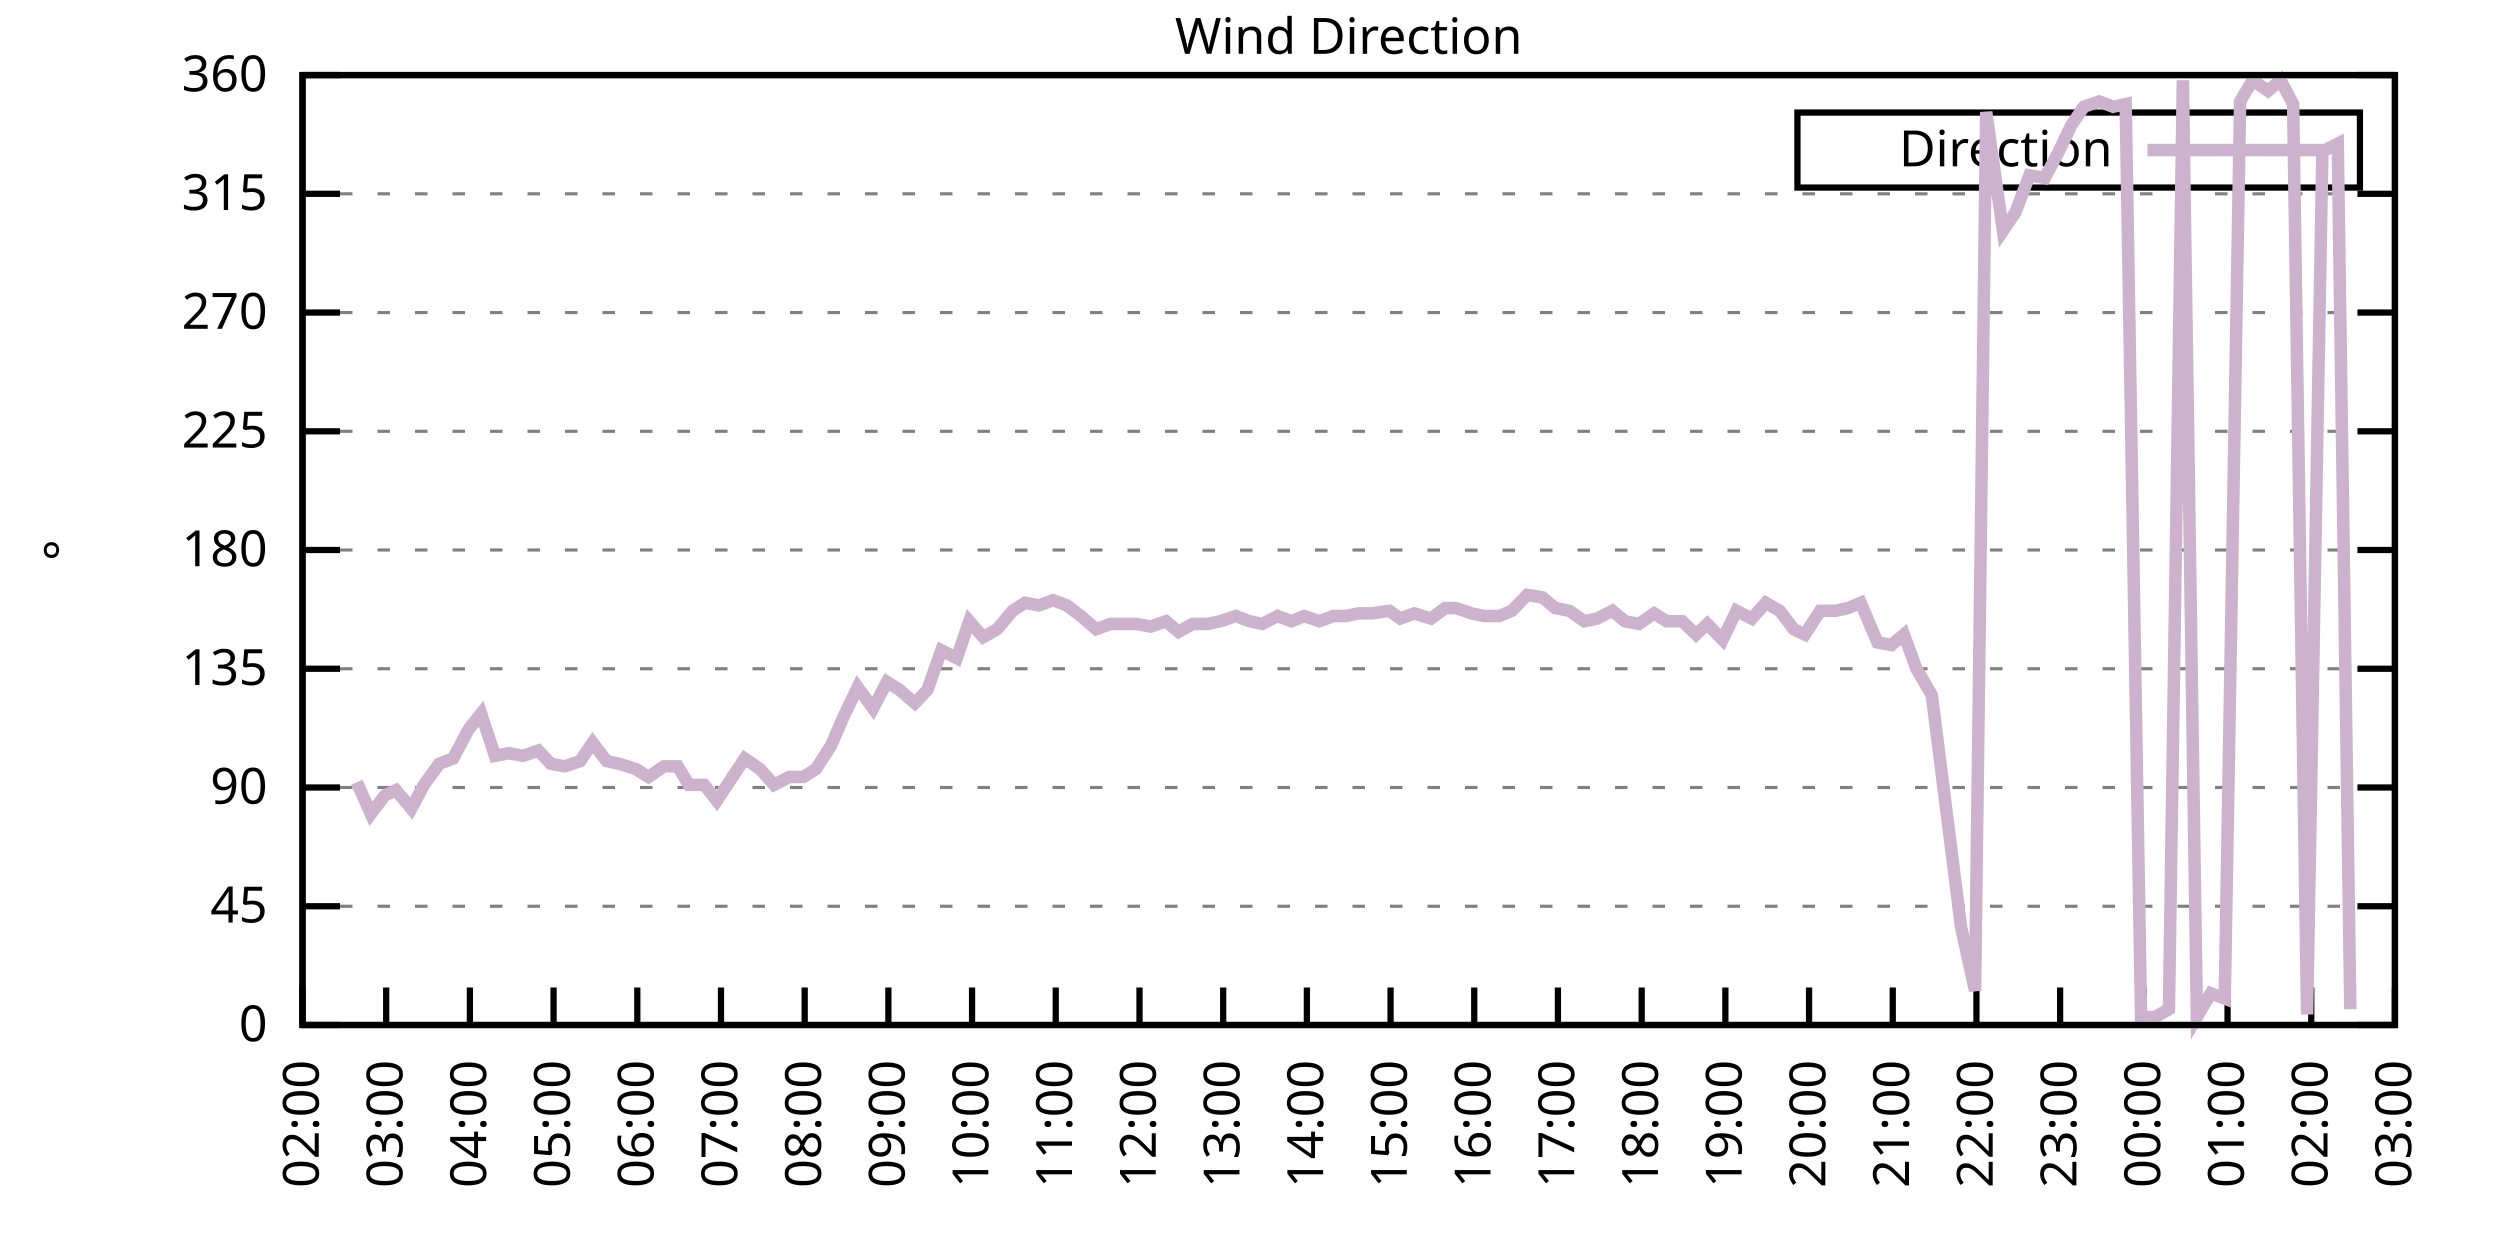
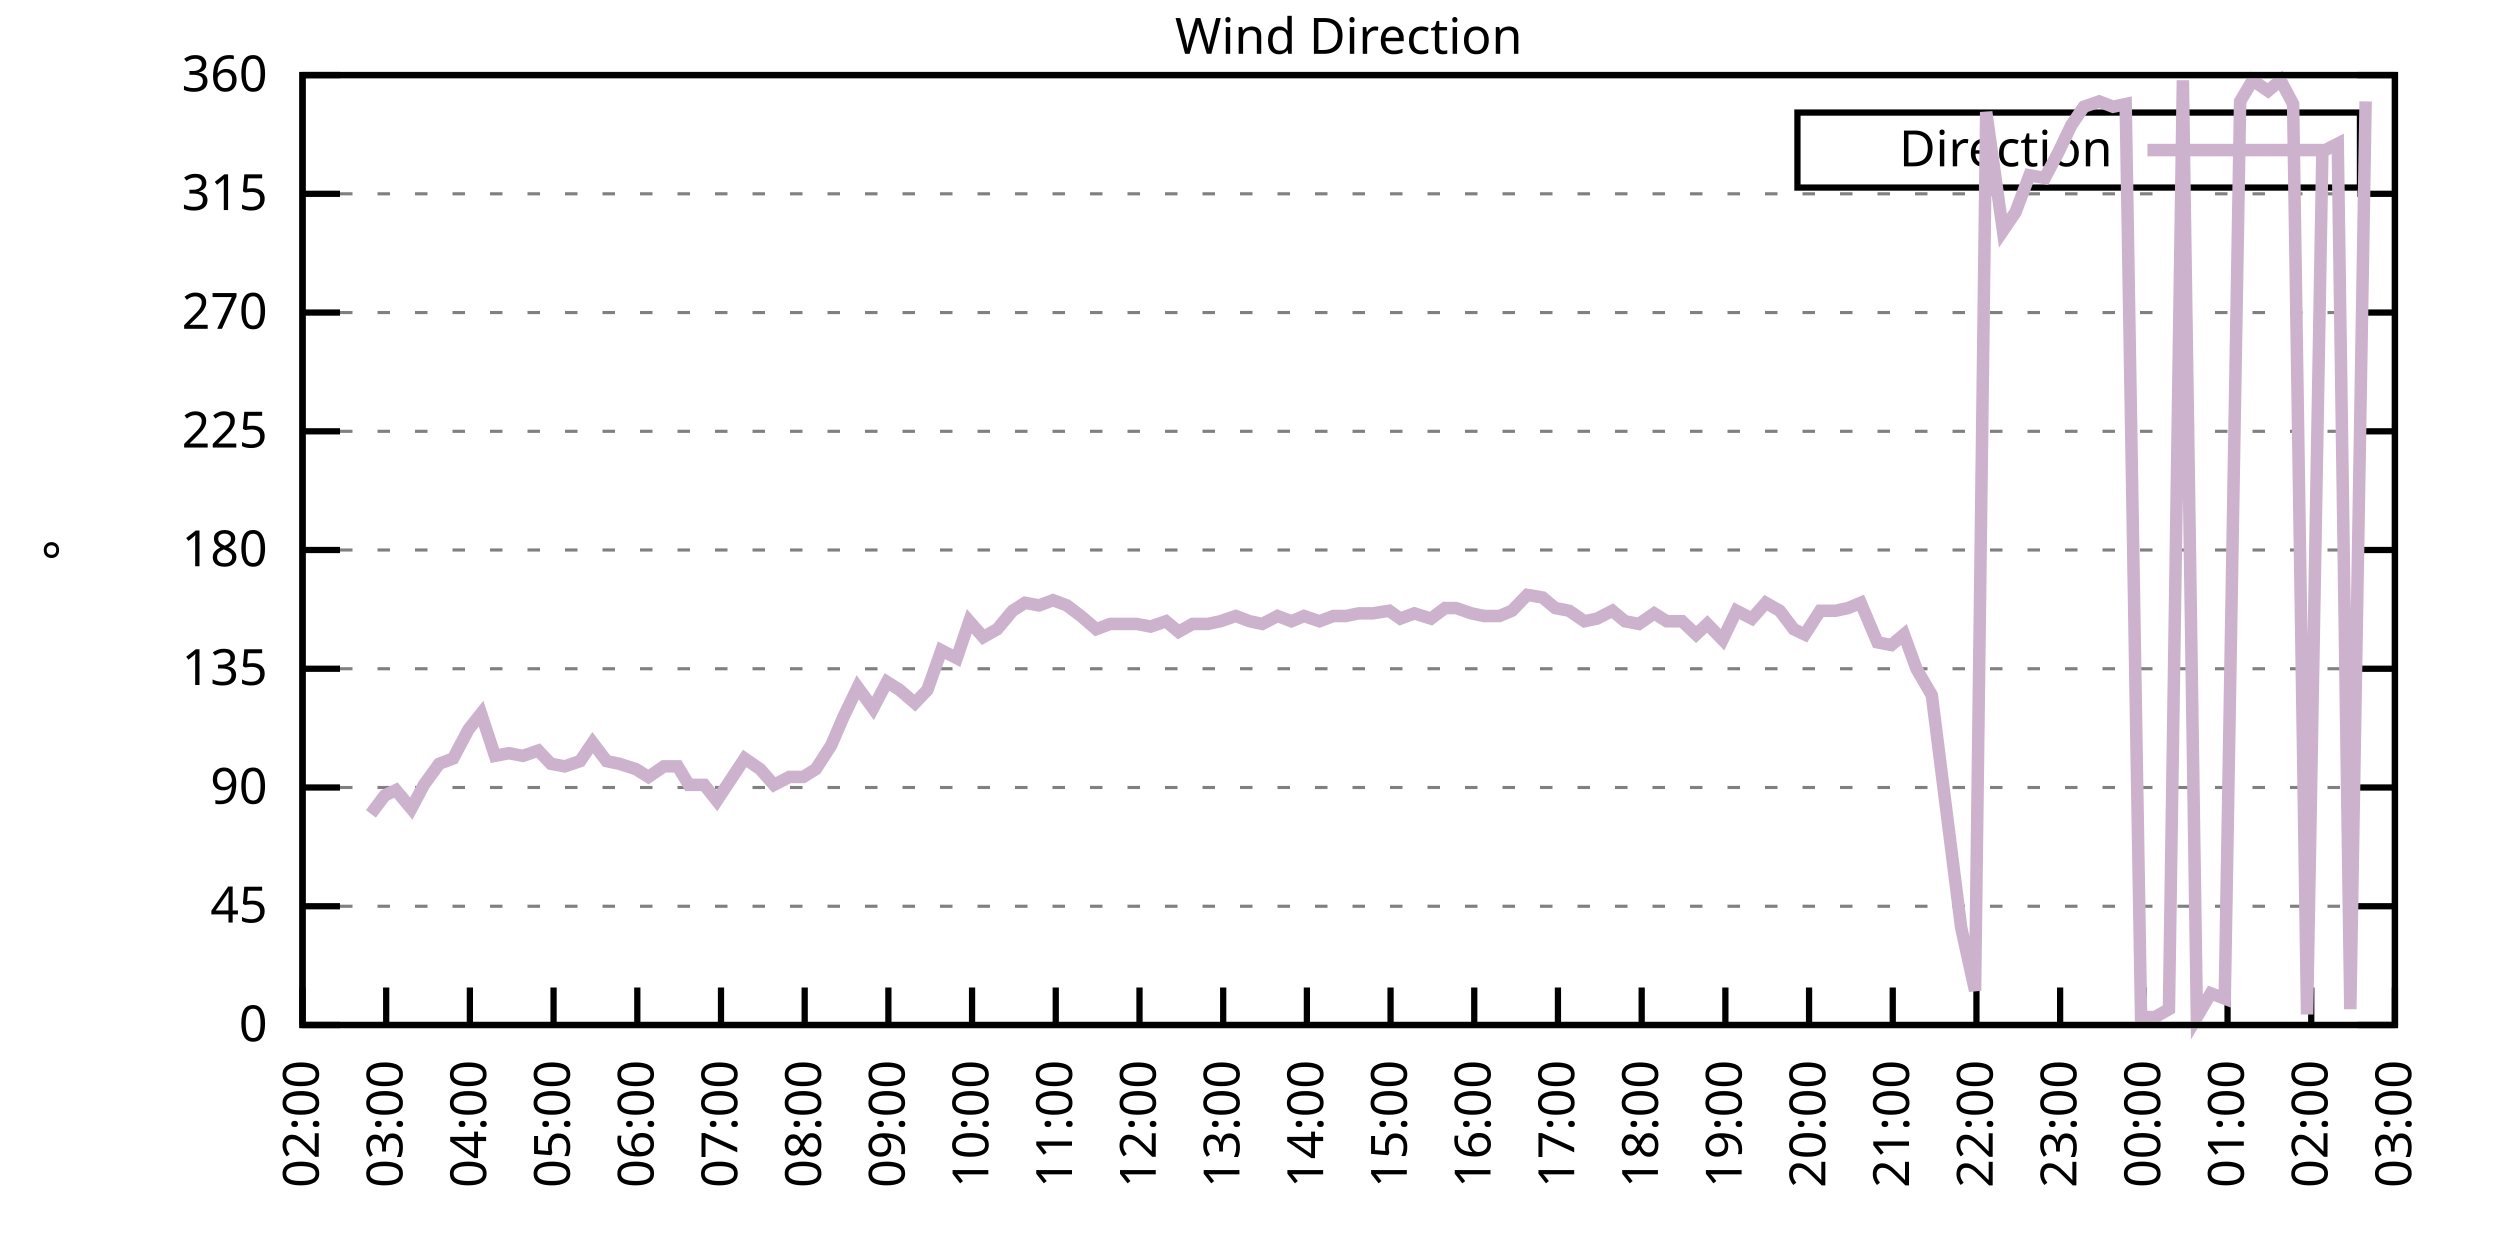
<svg xmlns="http://www.w3.org/2000/svg" xmlns:xlink="http://www.w3.org/1999/xlink" width="400" height="200" viewBox="0 0 400 200">
  <g id="gnuplot_canvas">
    <rect x="0" y="0" width="400" height="200" fill="none" />
    <defs>
      <circle id="gpDot" r="0.5" stroke-width="0.5" stroke="currentColor" />
      <path id="gpPt0" stroke-width="0.333" stroke="currentColor" d="M-1,0 h2 M0,-1 v2" />
      <path id="gpPt1" stroke-width="0.333" stroke="currentColor" d="M-1,-1 L1,1 M1,-1 L-1,1" />
      <path id="gpPt2" stroke-width="0.333" stroke="currentColor" d="M-1,0 L1,0 M0,-1 L0,1 M-1,-1 L1,1 M-1,1 L1,-1" />
      <rect id="gpPt3" stroke-width="0.333" stroke="currentColor" x="-1" y="-1" width="2" height="2" />
      <rect id="gpPt4" stroke-width="0.333" stroke="currentColor" fill="currentColor" x="-1" y="-1" width="2" height="2" />
      <circle id="gpPt5" stroke-width="0.333" stroke="currentColor" cx="0" cy="0" r="1" />
      <use xlink:href="#gpPt5" id="gpPt6" fill="currentColor" stroke="none" />
      <path id="gpPt7" stroke-width="0.333" stroke="currentColor" d="M0,-1.33 L-1.33,0.67 L1.33,0.67 z" />
      <use xlink:href="#gpPt7" id="gpPt8" fill="currentColor" stroke="none" />
      <use xlink:href="#gpPt7" id="gpPt9" stroke="currentColor" transform="rotate(180)" />
      <use xlink:href="#gpPt9" id="gpPt10" fill="currentColor" stroke="none" />
      <use xlink:href="#gpPt3" id="gpPt11" stroke="currentColor" transform="rotate(45)" />
      <use xlink:href="#gpPt11" id="gpPt12" fill="currentColor" stroke="none" />
      <path id="gpPt13" stroke-width="0.333" stroke="currentColor" d="M0,1.330 L1.265,0.411 L0.782,-1.067 L-0.782,-1.076 L-1.265,0.411 z" />
      <use xlink:href="#gpPt13" id="gpPt14" fill="currentColor" stroke="none" />
      <filter id="textbox" filterUnits="objectBoundingBox" x="0" y="0" height="1" width="1">
        <feFlood flood-color="white" flood-opacity="1" result="bgnd" />
        <feComposite in="SourceGraphic" in2="bgnd" operator="atop" />
      </filter>
      <filter id="greybox" filterUnits="objectBoundingBox" x="0" y="0" height="1" width="1">
        <feFlood flood-color="lightgrey" flood-opacity="1" result="grey" />
        <feComposite in="SourceGraphic" in2="grey" operator="atop" />
      </filter>
    </defs>
    <g fill="none" color="white" stroke="currentColor" stroke-width="1.00" stroke-linecap="butt" stroke-linejoin="miter">
</g>
    <g fill="none" color="black" stroke="currentColor" stroke-width="1.00" stroke-linecap="butt" stroke-linejoin="miter">
      <g stroke="none" shape-rendering="crispEdges">
        <polygon fill="rgb(255, 255, 255)" points="48.40,164.00 383.18,164.00 383.18,12.02 48.40,12.02 " />
      </g>
    </g>
    <g fill="none" color="black" stroke="currentColor" stroke-width="1.00" stroke-linecap="butt" stroke-linejoin="miter">
</g>
    <g fill="none" color="black" stroke="black" stroke-width="0.50" stroke-linecap="butt" stroke-linejoin="miter">
</g>
    <g fill="none" color="gray" stroke="currentColor" stroke-width="0.50" stroke-linecap="butt" stroke-linejoin="miter">
      <path stroke="gray" stroke-dasharray="2,4" class="gridline" d="M48.40,164.00 L383.19,164.00  " />
    </g>
    <g fill="none" color="gray" stroke="gray" stroke-width="1.00" stroke-linecap="butt" stroke-linejoin="miter">
</g>
    <g fill="none" color="black" stroke="currentColor" stroke-width="1.00" stroke-linecap="butt" stroke-linejoin="miter">
      <path stroke="black" d="M48.40,164.00 L54.40,164.00 M383.19,164.00 L377.19,164.00  " />
      <g transform="translate(42.80,166.60)" stroke="none" fill="black" font-family="Sans" font-size="8.00" text-anchor="end">
        <text>
          <tspan font-family="Sans"> 0</tspan>
        </text>
      </g>
    </g>
    <g fill="none" color="black" stroke="currentColor" stroke-width="1.00" stroke-linecap="butt" stroke-linejoin="miter">
</g>
    <g fill="none" color="black" stroke="black" stroke-width="0.50" stroke-linecap="butt" stroke-linejoin="miter">
</g>
    <g fill="none" color="gray" stroke="currentColor" stroke-width="0.50" stroke-linecap="butt" stroke-linejoin="miter">
      <path stroke="gray" stroke-dasharray="2,4" class="gridline" d="M48.40,145.00 L383.19,145.00  " />
    </g>
    <g fill="none" color="gray" stroke="gray" stroke-width="1.00" stroke-linecap="butt" stroke-linejoin="miter">
</g>
    <g fill="none" color="black" stroke="currentColor" stroke-width="1.00" stroke-linecap="butt" stroke-linejoin="miter">
      <path stroke="black" d="M48.40,145.00 L54.40,145.00 M383.19,145.00 L377.19,145.00  " />
      <g transform="translate(42.80,147.60)" stroke="none" fill="black" font-family="Sans" font-size="8.00" text-anchor="end">
        <text>
          <tspan font-family="Sans"> 45</tspan>
        </text>
      </g>
    </g>
    <g fill="none" color="black" stroke="currentColor" stroke-width="1.00" stroke-linecap="butt" stroke-linejoin="miter">
</g>
    <g fill="none" color="black" stroke="black" stroke-width="0.50" stroke-linecap="butt" stroke-linejoin="miter">
</g>
    <g fill="none" color="gray" stroke="currentColor" stroke-width="0.50" stroke-linecap="butt" stroke-linejoin="miter">
      <path stroke="gray" stroke-dasharray="2,4" class="gridline" d="M48.40,126.00 L383.19,126.00  " />
    </g>
    <g fill="none" color="gray" stroke="gray" stroke-width="1.00" stroke-linecap="butt" stroke-linejoin="miter">
</g>
    <g fill="none" color="black" stroke="currentColor" stroke-width="1.00" stroke-linecap="butt" stroke-linejoin="miter">
      <path stroke="black" d="M48.40,126.00 L54.40,126.00 M383.19,126.00 L377.19,126.00  " />
      <g transform="translate(42.80,128.60)" stroke="none" fill="black" font-family="Sans" font-size="8.00" text-anchor="end">
        <text>
          <tspan font-family="Sans"> 90</tspan>
        </text>
      </g>
    </g>
    <g fill="none" color="black" stroke="currentColor" stroke-width="1.00" stroke-linecap="butt" stroke-linejoin="miter">
</g>
    <g fill="none" color="black" stroke="black" stroke-width="0.50" stroke-linecap="butt" stroke-linejoin="miter">
</g>
    <g fill="none" color="gray" stroke="currentColor" stroke-width="0.50" stroke-linecap="butt" stroke-linejoin="miter">
      <path stroke="gray" stroke-dasharray="2,4" class="gridline" d="M48.40,107.00 L383.19,107.00  " />
    </g>
    <g fill="none" color="gray" stroke="gray" stroke-width="1.00" stroke-linecap="butt" stroke-linejoin="miter">
</g>
    <g fill="none" color="black" stroke="currentColor" stroke-width="1.00" stroke-linecap="butt" stroke-linejoin="miter">
      <path stroke="black" d="M48.40,107.00 L54.40,107.00 M383.19,107.00 L377.19,107.00  " />
      <g transform="translate(42.80,109.60)" stroke="none" fill="black" font-family="Sans" font-size="8.00" text-anchor="end">
        <text>
          <tspan font-family="Sans"> 135</tspan>
        </text>
      </g>
    </g>
    <g fill="none" color="black" stroke="currentColor" stroke-width="1.00" stroke-linecap="butt" stroke-linejoin="miter">
</g>
    <g fill="none" color="black" stroke="black" stroke-width="0.50" stroke-linecap="butt" stroke-linejoin="miter">
</g>
    <g fill="none" color="gray" stroke="currentColor" stroke-width="0.50" stroke-linecap="butt" stroke-linejoin="miter">
      <path stroke="gray" stroke-dasharray="2,4" class="gridline" d="M48.40,88.00 L383.19,88.00  " />
    </g>
    <g fill="none" color="gray" stroke="gray" stroke-width="1.00" stroke-linecap="butt" stroke-linejoin="miter">
</g>
    <g fill="none" color="black" stroke="currentColor" stroke-width="1.00" stroke-linecap="butt" stroke-linejoin="miter">
      <path stroke="black" d="M48.40,88.00 L54.40,88.00 M383.19,88.00 L377.19,88.00  " />
      <g transform="translate(42.80,90.60)" stroke="none" fill="black" font-family="Sans" font-size="8.00" text-anchor="end">
        <text>
          <tspan font-family="Sans"> 180</tspan>
        </text>
      </g>
    </g>
    <g fill="none" color="black" stroke="currentColor" stroke-width="1.00" stroke-linecap="butt" stroke-linejoin="miter">
</g>
    <g fill="none" color="black" stroke="black" stroke-width="0.50" stroke-linecap="butt" stroke-linejoin="miter">
</g>
    <g fill="none" color="gray" stroke="currentColor" stroke-width="0.50" stroke-linecap="butt" stroke-linejoin="miter">
      <path stroke="gray" stroke-dasharray="2,4" class="gridline" d="M48.40,69.01 L383.19,69.01  " />
    </g>
    <g fill="none" color="gray" stroke="gray" stroke-width="1.00" stroke-linecap="butt" stroke-linejoin="miter">
</g>
    <g fill="none" color="black" stroke="currentColor" stroke-width="1.00" stroke-linecap="butt" stroke-linejoin="miter">
      <path stroke="black" d="M48.40,69.01 L54.40,69.01 M383.19,69.01 L377.19,69.01  " />
      <g transform="translate(42.80,71.61)" stroke="none" fill="black" font-family="Sans" font-size="8.00" text-anchor="end">
        <text>
          <tspan font-family="Sans"> 225</tspan>
        </text>
      </g>
    </g>
    <g fill="none" color="black" stroke="currentColor" stroke-width="1.00" stroke-linecap="butt" stroke-linejoin="miter">
</g>
    <g fill="none" color="black" stroke="black" stroke-width="0.50" stroke-linecap="butt" stroke-linejoin="miter">
</g>
    <g fill="none" color="gray" stroke="currentColor" stroke-width="0.50" stroke-linecap="butt" stroke-linejoin="miter">
      <path stroke="gray" stroke-dasharray="2,4" class="gridline" d="M48.40,50.01 L383.19,50.01  " />
    </g>
    <g fill="none" color="gray" stroke="gray" stroke-width="1.00" stroke-linecap="butt" stroke-linejoin="miter">
</g>
    <g fill="none" color="black" stroke="currentColor" stroke-width="1.00" stroke-linecap="butt" stroke-linejoin="miter">
      <path stroke="black" d="M48.40,50.01 L54.40,50.01 M383.19,50.01 L377.19,50.01  " />
      <g transform="translate(42.80,52.61)" stroke="none" fill="black" font-family="Sans" font-size="8.00" text-anchor="end">
        <text>
          <tspan font-family="Sans"> 270</tspan>
        </text>
      </g>
    </g>
    <g fill="none" color="black" stroke="currentColor" stroke-width="1.00" stroke-linecap="butt" stroke-linejoin="miter">
</g>
    <g fill="none" color="black" stroke="black" stroke-width="0.50" stroke-linecap="butt" stroke-linejoin="miter">
</g>
    <g fill="none" color="gray" stroke="currentColor" stroke-width="0.50" stroke-linecap="butt" stroke-linejoin="miter">
      <path stroke="gray" stroke-dasharray="2,4" class="gridline" d="M48.40,31.01 L383.19,31.01  " />
    </g>
    <g fill="none" color="gray" stroke="gray" stroke-width="1.00" stroke-linecap="butt" stroke-linejoin="miter">
</g>
    <g fill="none" color="black" stroke="currentColor" stroke-width="1.00" stroke-linecap="butt" stroke-linejoin="miter">
      <path stroke="black" d="M48.40,31.01 L54.40,31.01 M383.19,31.01 L377.19,31.01  " />
      <g transform="translate(42.80,33.61)" stroke="none" fill="black" font-family="Sans" font-size="8.00" text-anchor="end">
        <text>
          <tspan font-family="Sans"> 315</tspan>
        </text>
      </g>
    </g>
    <g fill="none" color="black" stroke="currentColor" stroke-width="1.00" stroke-linecap="butt" stroke-linejoin="miter">
</g>
    <g fill="none" color="black" stroke="black" stroke-width="0.50" stroke-linecap="butt" stroke-linejoin="miter">
</g>
    <g fill="none" color="gray" stroke="currentColor" stroke-width="0.50" stroke-linecap="butt" stroke-linejoin="miter">
      <path stroke="gray" stroke-dasharray="2,4" class="gridline" d="M48.40,12.01 L383.19,12.01  " />
    </g>
    <g fill="none" color="gray" stroke="gray" stroke-width="1.00" stroke-linecap="butt" stroke-linejoin="miter">
</g>
    <g fill="none" color="black" stroke="currentColor" stroke-width="1.00" stroke-linecap="butt" stroke-linejoin="miter">
      <path stroke="black" d="M48.40,12.01 L54.40,12.01 M383.19,12.01 L377.19,12.01  " />
      <g transform="translate(42.80,14.61)" stroke="none" fill="black" font-family="Sans" font-size="8.00" text-anchor="end">
        <text>
          <tspan font-family="Sans"> 360</tspan>
        </text>
      </g>
    </g>
    <g fill="none" color="black" stroke="currentColor" stroke-width="1.00" stroke-linecap="butt" stroke-linejoin="miter">
      <path stroke="black" d="M48.40,164.00 L48.40,158.00  " />
      <g transform="translate(51.00,169.60) rotate(270.00)" stroke="none" fill="black" font-family="Sans" font-size="8.00" text-anchor="end">
        <text>
          <tspan font-family="Sans">02:00</tspan>
        </text>
      </g>
    </g>
    <g fill="none" color="black" stroke="currentColor" stroke-width="1.00" stroke-linecap="butt" stroke-linejoin="miter">
      <path stroke="black" d="M61.79,164.00 L61.79,158.00  " />
      <g transform="translate(64.39,169.60) rotate(270.00)" stroke="none" fill="black" font-family="Sans" font-size="8.00" text-anchor="end">
        <text>
          <tspan font-family="Sans">03:00</tspan>
        </text>
      </g>
    </g>
    <g fill="none" color="black" stroke="currentColor" stroke-width="1.00" stroke-linecap="butt" stroke-linejoin="miter">
      <path stroke="black" d="M75.18,164.00 L75.18,158.00  " />
      <g transform="translate(77.78,169.60) rotate(270.00)" stroke="none" fill="black" font-family="Sans" font-size="8.00" text-anchor="end">
        <text>
          <tspan font-family="Sans">04:00</tspan>
        </text>
      </g>
    </g>
    <g fill="none" color="black" stroke="currentColor" stroke-width="1.00" stroke-linecap="butt" stroke-linejoin="miter">
      <path stroke="black" d="M88.57,164.00 L88.57,158.00  " />
      <g transform="translate(91.17,169.60) rotate(270.00)" stroke="none" fill="black" font-family="Sans" font-size="8.00" text-anchor="end">
        <text>
          <tspan font-family="Sans">05:00</tspan>
        </text>
      </g>
    </g>
    <g fill="none" color="black" stroke="currentColor" stroke-width="1.00" stroke-linecap="butt" stroke-linejoin="miter">
      <path stroke="black" d="M101.97,164.00 L101.97,158.00  " />
      <g transform="translate(104.57,169.60) rotate(270.00)" stroke="none" fill="black" font-family="Sans" font-size="8.00" text-anchor="end">
        <text>
          <tspan font-family="Sans">06:00</tspan>
        </text>
      </g>
    </g>
    <g fill="none" color="black" stroke="currentColor" stroke-width="1.00" stroke-linecap="butt" stroke-linejoin="miter">
      <path stroke="black" d="M115.36,164.00 L115.36,158.00  " />
      <g transform="translate(117.96,169.60) rotate(270.00)" stroke="none" fill="black" font-family="Sans" font-size="8.00" text-anchor="end">
        <text>
          <tspan font-family="Sans">07:00</tspan>
        </text>
      </g>
    </g>
    <g fill="none" color="black" stroke="currentColor" stroke-width="1.00" stroke-linecap="butt" stroke-linejoin="miter">
      <path stroke="black" d="M128.75,164.00 L128.75,158.00  " />
      <g transform="translate(131.35,169.60) rotate(270.00)" stroke="none" fill="black" font-family="Sans" font-size="8.00" text-anchor="end">
        <text>
          <tspan font-family="Sans">08:00</tspan>
        </text>
      </g>
    </g>
    <g fill="none" color="black" stroke="currentColor" stroke-width="1.00" stroke-linecap="butt" stroke-linejoin="miter">
      <path stroke="black" d="M142.14,164.00 L142.14,158.00  " />
      <g transform="translate(144.74,169.60) rotate(270.00)" stroke="none" fill="black" font-family="Sans" font-size="8.00" text-anchor="end">
        <text>
          <tspan font-family="Sans">09:00</tspan>
        </text>
      </g>
    </g>
    <g fill="none" color="black" stroke="currentColor" stroke-width="1.00" stroke-linecap="butt" stroke-linejoin="miter">
      <path stroke="black" d="M155.53,164.00 L155.53,158.00  " />
      <g transform="translate(158.13,169.60) rotate(270.00)" stroke="none" fill="black" font-family="Sans" font-size="8.00" text-anchor="end">
        <text>
          <tspan font-family="Sans">10:00</tspan>
        </text>
      </g>
    </g>
    <g fill="none" color="black" stroke="currentColor" stroke-width="1.00" stroke-linecap="butt" stroke-linejoin="miter">
      <path stroke="black" d="M168.92,164.00 L168.92,158.00  " />
      <g transform="translate(171.52,169.60) rotate(270.00)" stroke="none" fill="black" font-family="Sans" font-size="8.00" text-anchor="end">
        <text>
          <tspan font-family="Sans">11:00</tspan>
        </text>
      </g>
    </g>
    <g fill="none" color="black" stroke="currentColor" stroke-width="1.00" stroke-linecap="butt" stroke-linejoin="miter">
      <path stroke="black" d="M182.32,164.00 L182.32,158.00  " />
      <g transform="translate(184.92,169.60) rotate(270.00)" stroke="none" fill="black" font-family="Sans" font-size="8.00" text-anchor="end">
        <text>
          <tspan font-family="Sans">12:00</tspan>
        </text>
      </g>
    </g>
    <g fill="none" color="black" stroke="currentColor" stroke-width="1.00" stroke-linecap="butt" stroke-linejoin="miter">
      <path stroke="black" d="M195.71,164.00 L195.71,158.00  " />
      <g transform="translate(198.31,169.60) rotate(270.00)" stroke="none" fill="black" font-family="Sans" font-size="8.00" text-anchor="end">
        <text>
          <tspan font-family="Sans">13:00</tspan>
        </text>
      </g>
    </g>
    <g fill="none" color="black" stroke="currentColor" stroke-width="1.00" stroke-linecap="butt" stroke-linejoin="miter">
      <path stroke="black" d="M209.10,164.00 L209.10,158.00  " />
      <g transform="translate(211.70,169.60) rotate(270.00)" stroke="none" fill="black" font-family="Sans" font-size="8.00" text-anchor="end">
        <text>
          <tspan font-family="Sans">14:00</tspan>
        </text>
      </g>
    </g>
    <g fill="none" color="black" stroke="currentColor" stroke-width="1.00" stroke-linecap="butt" stroke-linejoin="miter">
      <path stroke="black" d="M222.49,164.00 L222.49,158.00  " />
      <g transform="translate(225.09,169.60) rotate(270.00)" stroke="none" fill="black" font-family="Sans" font-size="8.00" text-anchor="end">
        <text>
          <tspan font-family="Sans">15:00</tspan>
        </text>
      </g>
    </g>
    <g fill="none" color="black" stroke="currentColor" stroke-width="1.00" stroke-linecap="butt" stroke-linejoin="miter">
      <path stroke="black" d="M235.88,164.00 L235.88,158.00  " />
      <g transform="translate(238.48,169.60) rotate(270.00)" stroke="none" fill="black" font-family="Sans" font-size="8.00" text-anchor="end">
        <text>
          <tspan font-family="Sans">16:00</tspan>
        </text>
      </g>
    </g>
    <g fill="none" color="black" stroke="currentColor" stroke-width="1.00" stroke-linecap="butt" stroke-linejoin="miter">
      <path stroke="black" d="M249.27,164.00 L249.27,158.00  " />
      <g transform="translate(251.87,169.60) rotate(270.00)" stroke="none" fill="black" font-family="Sans" font-size="8.00" text-anchor="end">
        <text>
          <tspan font-family="Sans">17:00</tspan>
        </text>
      </g>
    </g>
    <g fill="none" color="black" stroke="currentColor" stroke-width="1.00" stroke-linecap="butt" stroke-linejoin="miter">
      <path stroke="black" d="M262.67,164.00 L262.67,158.00  " />
      <g transform="translate(265.27,169.60) rotate(270.00)" stroke="none" fill="black" font-family="Sans" font-size="8.00" text-anchor="end">
        <text>
          <tspan font-family="Sans">18:00</tspan>
        </text>
      </g>
    </g>
    <g fill="none" color="black" stroke="currentColor" stroke-width="1.00" stroke-linecap="butt" stroke-linejoin="miter">
      <path stroke="black" d="M276.06,164.00 L276.06,158.00  " />
      <g transform="translate(278.66,169.60) rotate(270.00)" stroke="none" fill="black" font-family="Sans" font-size="8.00" text-anchor="end">
        <text>
          <tspan font-family="Sans">19:00</tspan>
        </text>
      </g>
    </g>
    <g fill="none" color="black" stroke="currentColor" stroke-width="1.00" stroke-linecap="butt" stroke-linejoin="miter">
      <path stroke="black" d="M289.45,164.00 L289.45,158.00  " />
      <g transform="translate(292.05,169.60) rotate(270.00)" stroke="none" fill="black" font-family="Sans" font-size="8.00" text-anchor="end">
        <text>
          <tspan font-family="Sans">20:00</tspan>
        </text>
      </g>
    </g>
    <g fill="none" color="black" stroke="currentColor" stroke-width="1.00" stroke-linecap="butt" stroke-linejoin="miter">
      <path stroke="black" d="M302.84,164.00 L302.84,158.00  " />
      <g transform="translate(305.44,169.60) rotate(270.00)" stroke="none" fill="black" font-family="Sans" font-size="8.00" text-anchor="end">
        <text>
          <tspan font-family="Sans">21:00</tspan>
        </text>
      </g>
    </g>
    <g fill="none" color="black" stroke="currentColor" stroke-width="1.00" stroke-linecap="butt" stroke-linejoin="miter">
      <path stroke="black" d="M316.23,164.00 L316.23,158.00  " />
      <g transform="translate(318.83,169.60) rotate(270.00)" stroke="none" fill="black" font-family="Sans" font-size="8.00" text-anchor="end">
        <text>
          <tspan font-family="Sans">22:00</tspan>
        </text>
      </g>
    </g>
    <g fill="none" color="black" stroke="currentColor" stroke-width="1.00" stroke-linecap="butt" stroke-linejoin="miter">
      <path stroke="black" d="M329.62,164.00 L329.62,158.00  " />
      <g transform="translate(332.22,169.60) rotate(270.00)" stroke="none" fill="black" font-family="Sans" font-size="8.00" text-anchor="end">
        <text>
          <tspan font-family="Sans">23:00</tspan>
        </text>
      </g>
    </g>
    <g fill="none" color="black" stroke="currentColor" stroke-width="1.00" stroke-linecap="butt" stroke-linejoin="miter">
      <path stroke="black" d="M343.02,164.00 L343.02,158.00  " />
      <g transform="translate(345.62,169.60) rotate(270.00)" stroke="none" fill="black" font-family="Sans" font-size="8.00" text-anchor="end">
        <text>
          <tspan font-family="Sans">00:00</tspan>
        </text>
      </g>
    </g>
    <g fill="none" color="black" stroke="currentColor" stroke-width="1.00" stroke-linecap="butt" stroke-linejoin="miter">
      <path stroke="black" d="M356.41,164.00 L356.41,158.00  " />
      <g transform="translate(359.01,169.60) rotate(270.00)" stroke="none" fill="black" font-family="Sans" font-size="8.00" text-anchor="end">
        <text>
          <tspan font-family="Sans">01:00</tspan>
        </text>
      </g>
    </g>
    <g fill="none" color="black" stroke="currentColor" stroke-width="1.00" stroke-linecap="butt" stroke-linejoin="miter">
      <path stroke="black" d="M369.80,164.00 L369.80,158.00  " />
      <g transform="translate(372.40,169.60) rotate(270.00)" stroke="none" fill="black" font-family="Sans" font-size="8.00" text-anchor="end">
        <text>
          <tspan font-family="Sans">02:00</tspan>
        </text>
      </g>
    </g>
    <g fill="none" color="black" stroke="currentColor" stroke-width="1.00" stroke-linecap="butt" stroke-linejoin="miter">
      <path stroke="black" d="M383.19,164.00 L383.19,158.00  " />
      <g transform="translate(385.79,169.60) rotate(270.00)" stroke="none" fill="black" font-family="Sans" font-size="8.00" text-anchor="end">
        <text>
          <tspan font-family="Sans">03:00</tspan>
        </text>
      </g>
    </g>
    <g fill="none" color="black" stroke="currentColor" stroke-width="1.00" stroke-linecap="butt" stroke-linejoin="miter">
</g>
    <g fill="none" color="black" stroke="currentColor" stroke-width="1.00" stroke-linecap="butt" stroke-linejoin="miter">
      <path stroke="black" d="M48.40,12.01 L48.40,164.00 L383.19,164.00 L383.19,12.01 L48.40,12.01 Z  " />
    </g>
    <g fill="none" color="black" stroke="currentColor" stroke-width="1.00" stroke-linecap="butt" stroke-linejoin="miter">
</g>
    <g fill="none" color="black" stroke="currentColor" stroke-width="1.00" stroke-linecap="butt" stroke-linejoin="miter">
      <path stroke="black" d="M287.59,30.01 L287.59,18.01 L377.59,18.01 L377.59,30.01 L287.59,30.01 Z  " />
    </g>
    <g id="Wind_direction_plot_1">
      <g fill="none" color="white" stroke="black" stroke-width="2.00" stroke-linecap="butt" stroke-linejoin="miter">
</g>
      <g fill="none" color="black" stroke="currentColor" stroke-width="2.00" stroke-linecap="butt" stroke-linejoin="miter">
        <g transform="translate(337.99,26.61)" stroke="none" fill="black" font-family="Sans" font-size="8.00" text-anchor="end">
          <text>
            <tspan font-family="Sans">Direction</tspan>
          </text>
        </g>
      </g>
      <g fill="none" color="black" stroke="currentColor" stroke-width="2.00" stroke-linecap="butt" stroke-linejoin="miter">
-         <path stroke="rgb(204, 178, 204)" d="M343.59,24.01 L371.99,24.01 M57.10,125.16 L59.34,130.22 L61.57,127.27 L63.35,126.42 L65.81,129.38 L67.82,125.58   L70.27,122.20 L72.50,121.36 L74.96,116.71 L76.97,114.18 L79.20,120.94 L81.43,120.51 L83.66,120.94 L86.12,120.09   L88.13,122.20 L90.36,122.62 L92.82,121.78 L94.82,118.83 L97.06,121.78 L99.06,122.20 L101.74,123.05 L103.75,124.31   L106.21,122.62 L108.44,122.62 L110.22,125.58 L112.68,125.58 L114.69,128.11 L116.92,124.74 L119.15,121.36 L121.61,123.05   L123.84,125.58 L126.29,124.31 L128.53,124.31 L130.54,123.05 L132.99,119.25 L135.00,114.60 L137.23,109.96 L139.69,113.34   L141.92,109.11 L143.93,110.38 L146.38,112.49 L148.39,110.38 L150.62,104.05 L153.08,105.31 L155.09,99.40 L157.32,101.94   L159.55,100.67 L162.01,97.72 L164.01,96.45 L166.25,96.87 L168.48,96.03 L170.71,96.87 L172.94,98.56 L175.40,100.67   L177.63,99.83 L179.86,99.83 L181.87,99.83 L184.10,100.25 L186.56,99.40 L188.57,101.09 L190.80,99.83 L193.25,99.83   L195.26,99.40 L197.72,98.56 L199.95,99.40 L201.96,99.83 L204.41,98.56 L206.64,99.40 L208.65,98.56 L211.11,99.40   L213.34,98.56 L215.35,98.56 L217.36,98.14 L219.59,98.14 L222.27,97.72 L224.05,98.98 L226.29,98.14 L228.96,98.98   L231.20,97.29 L232.98,97.29 L235.44,98.14 L237.44,98.56 L239.90,98.56 L241.91,97.72 L244.36,95.18 L246.82,95.60   L248.83,97.29 L251.06,97.72 L253.51,99.40 L255.52,98.98 L257.98,97.72 L259.99,99.40 L262.22,99.83 L264.67,98.14   L266.68,99.40 L269.14,99.40 L271.37,101.52 L273.16,99.83 L275.61,102.36 L277.84,97.72 L280.30,98.98 L282.53,96.45   L284.76,97.72 L286.99,100.67 L288.78,101.52 L291.23,97.72 L293.69,97.72 L295.70,97.29 L297.71,96.45 L300.39,102.78   L302.62,103.20 L304.63,101.52 L306.63,107.00 L309.09,111.23 L311.54,130.65 L313.78,148.38 L316.01,158.51 L317.79,17.92   L320.47,36.92 L322.48,33.96 L324.71,28.05 L327.17,28.48 L329.40,24.25 L331.41,20.03 L333.42,17.08 L335.87,16.23   L338.10,17.08 L340.11,16.65 L342.57,162.73 L344.80,162.73 L347.03,161.47 L349.26,12.85 L351.50,162.73 L353.73,158.93   L355.96,159.78 L358.42,16.23 L360.42,12.85 L362.88,14.54 L364.89,12.85 L366.90,16.65 L369.13,162.31 L371.58,24.25   L374.04,22.99 L376.05,161.47  " />
+         <path stroke="rgb(204, 178, 204)" d="M343.59,24.01 L371.99,24.01 M59.34,130.22 L61.57,127.27 L63.35,126.42 L65.81,129.38 L67.82,125.58 L70.27,122.20   L72.50,121.36 L74.96,116.71 L76.97,114.18 L79.20,120.94 L81.43,120.51 L83.66,120.94 L86.12,120.09 L88.13,122.20   L90.36,122.62 L92.82,121.78 L94.82,118.83 L97.06,121.78 L99.06,122.20 L101.74,123.05 L103.75,124.31 L106.21,122.62   L108.44,122.62 L110.22,125.58 L112.68,125.58 L114.69,128.11 L116.92,124.74 L119.15,121.36 L121.61,123.05 L123.84,125.58   L126.29,124.31 L128.53,124.31 L130.54,123.05 L132.99,119.25 L135.00,114.60 L137.23,109.96 L139.69,113.34 L141.92,109.11   L143.93,110.38 L146.38,112.49 L148.39,110.38 L150.62,104.05 L153.08,105.31 L155.09,99.40 L157.32,101.94 L159.55,100.67   L162.01,97.72 L164.01,96.45 L166.25,96.87 L168.48,96.03 L170.71,96.87 L172.94,98.56 L175.40,100.67 L177.63,99.83   L179.86,99.83 L181.87,99.83 L184.10,100.25 L186.56,99.40 L188.57,101.09 L190.80,99.83 L193.25,99.83 L195.26,99.40   L197.72,98.56 L199.95,99.40 L201.96,99.83 L204.41,98.56 L206.64,99.40 L208.65,98.56 L211.11,99.40 L213.34,98.56   L215.35,98.56 L217.36,98.14 L219.59,98.14 L222.27,97.72 L224.05,98.98 L226.29,98.14 L228.96,98.98 L231.20,97.29   L232.98,97.29 L235.44,98.14 L237.44,98.56 L239.90,98.56 L241.91,97.72 L244.36,95.18 L246.82,95.60 L248.83,97.29   L251.06,97.72 L253.51,99.40 L255.52,98.98 L257.98,97.72 L259.99,99.40 L262.22,99.83 L264.67,98.14 L266.68,99.40   L269.14,99.40 L271.37,101.52 L273.16,99.83 L275.61,102.36 L277.84,97.72 L280.30,98.98 L282.53,96.45 L284.76,97.72   L286.99,100.67 L288.78,101.52 L291.23,97.72 L293.69,97.72 L295.70,97.29 L297.71,96.45 L300.39,102.78 L302.62,103.20   L304.63,101.52 L306.63,107.00 L309.09,111.23 L311.54,130.65 L313.78,148.38 L316.01,158.51 L317.79,17.92 L320.47,36.92   L322.48,33.96 L324.71,28.05 L327.17,28.48 L329.40,24.25 L331.41,20.03 L333.42,17.08 L335.87,16.23 L338.10,17.08   L340.11,16.65 L342.57,162.73 L344.80,162.73 L347.03,161.47 L349.26,12.85 L351.50,162.73 L353.73,158.93 L355.96,159.78   L358.42,16.23 L360.42,12.85 L362.88,14.54 L364.89,12.85 L366.90,16.65 L369.13,162.31 L371.58,24.25 L374.04,22.99   L376.05,161.47 L378.50,16.23  " />
      </g>
    </g>
    <g fill="none" color="black" stroke="currentColor" stroke-width="2.00" stroke-linecap="butt" stroke-linejoin="miter">
</g>
    <g fill="none" color="black" stroke="black" stroke-width="1.00" stroke-linecap="butt" stroke-linejoin="miter">
</g>
    <g fill="none" color="black" stroke="currentColor" stroke-width="1.00" stroke-linecap="butt" stroke-linejoin="miter">
      <path stroke="black" d="M48.40,12.01 L48.40,164.00 L383.19,164.00 L383.19,12.01 L48.40,12.01 Z  " />
      <g transform="translate(12.80,88.01) rotate(270.00)" stroke="none" fill="black" font-family="Sans" font-size="8.00" text-anchor="middle">
        <text>
          <tspan font-family="Sans">°</tspan>
        </text>
      </g>
    </g>
    <g fill="none" color="black" stroke="currentColor" stroke-width="1.00" stroke-linecap="butt" stroke-linejoin="miter">
</g>
    <g fill="none" color="black" stroke="currentColor" stroke-width="1.00" stroke-linecap="butt" stroke-linejoin="miter">
      <g transform="translate(215.79,8.61)" stroke="none" fill="black" font-family="Sans" font-size="8.00" text-anchor="middle">
        <text>
          <tspan font-family="Sans">Wind Direction</tspan>
        </text>
      </g>
    </g>
    <g fill="none" color="black" stroke="currentColor" stroke-width="1.00" stroke-linecap="butt" stroke-linejoin="miter">
</g>
  </g>
</svg>
